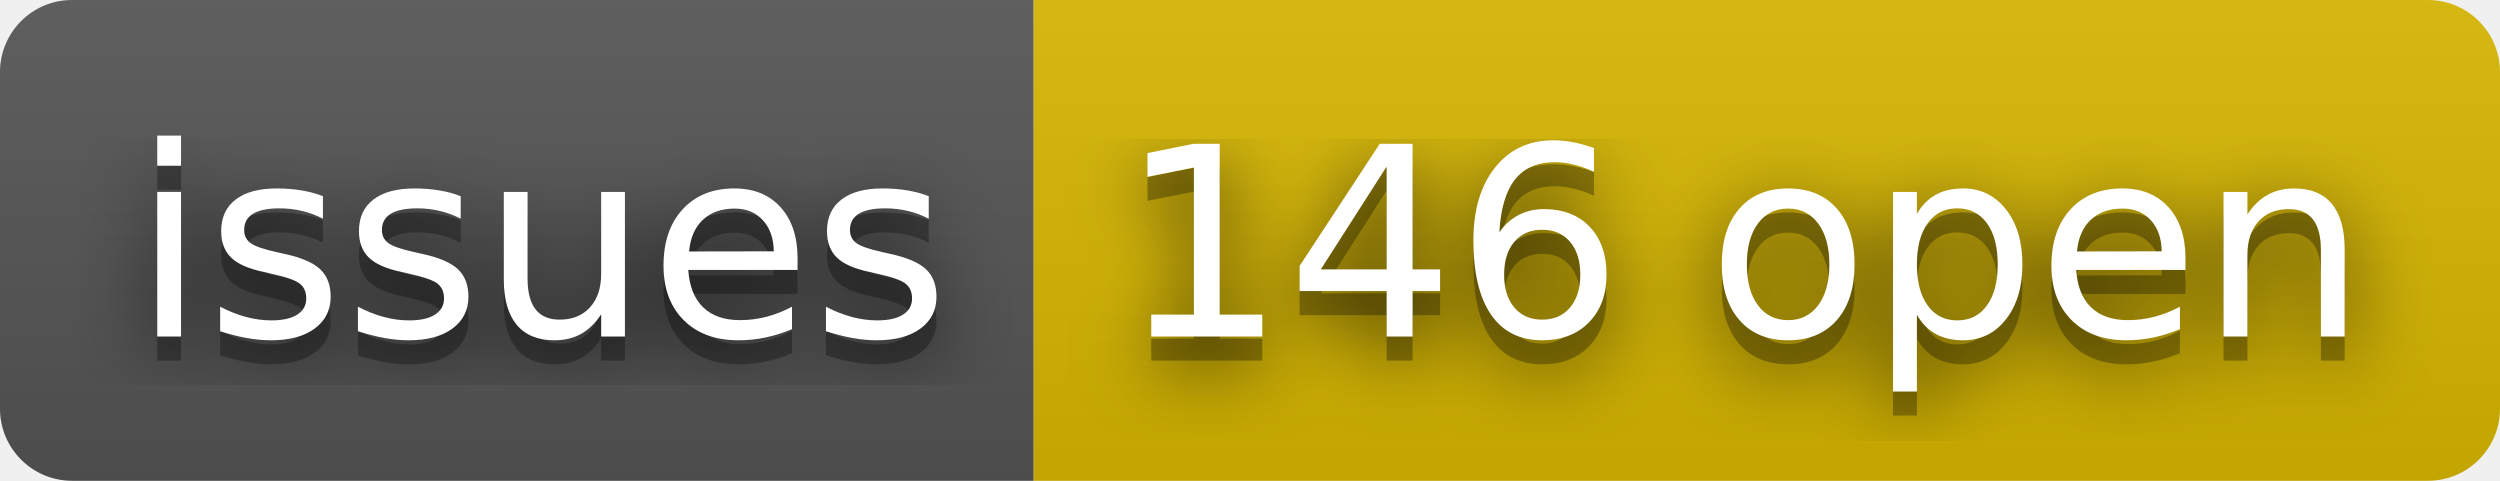
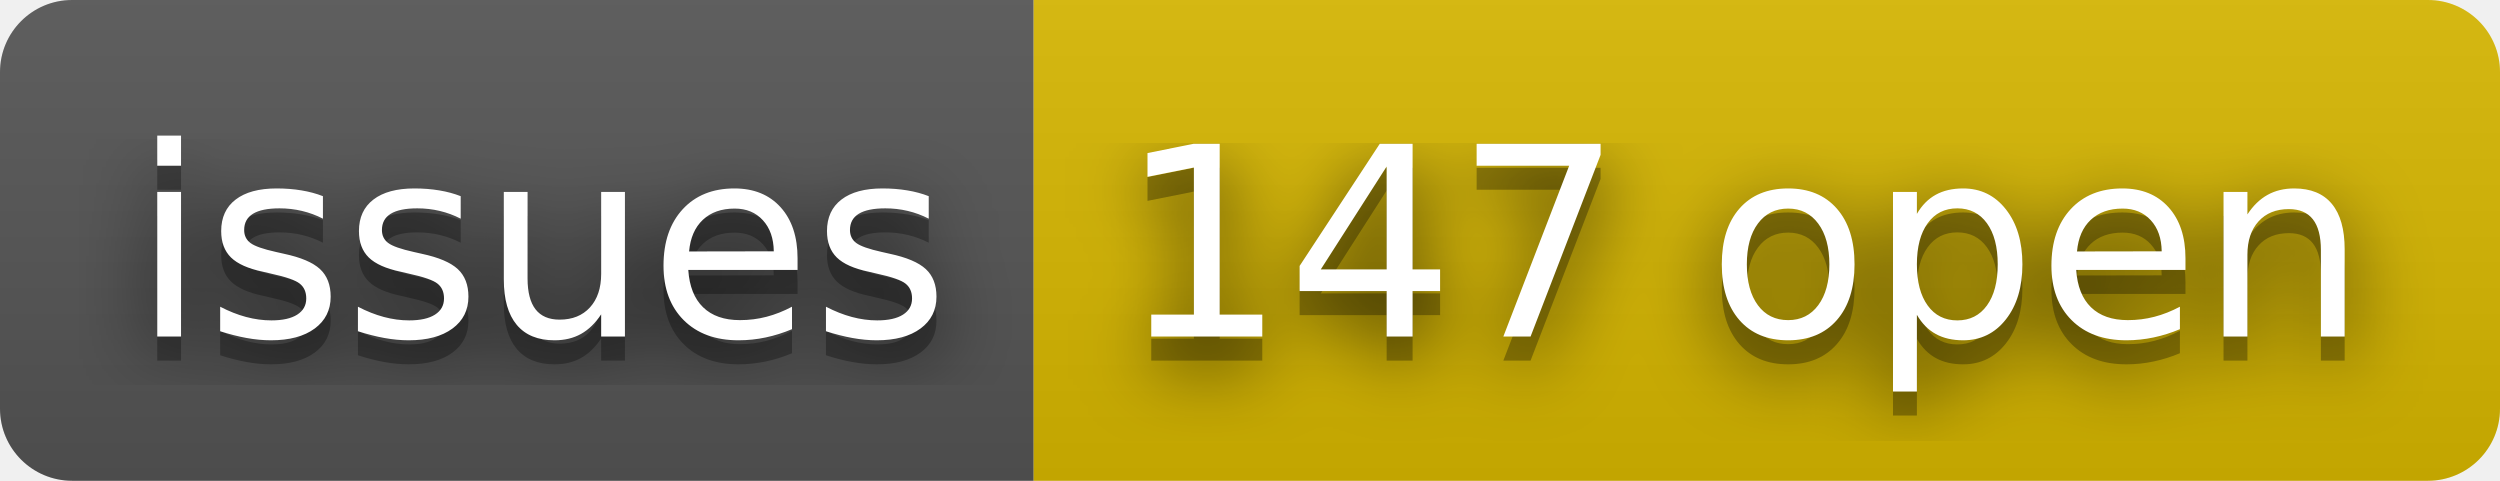
- <svg xmlns="http://www.w3.org/2000/svg" width="104" height="20" role="img" aria-label="issues: 146 open">
+ <svg xmlns="http://www.w3.org/2000/svg" width="104" height="20" role="img" aria-label="issues: 147 open">
  <filter id="blur">
    <feGaussianBlur stdDeviation="16" />
  </filter>
  <linearGradient id="s" x2="0" y2="100%">
    <stop offset="0" stop-color="#bbb" stop-opacity=".1" />
    <stop offset="1" stop-opacity=".1" />
  </linearGradient>
  <clipPath id="r">
    <rect width="104" height="20" rx="3" />
  </clipPath>
  <g clip-path="url(#r)">
    <rect width="43" height="20" fill="#555" />
    <rect x="43" width="61" height="20" fill="#d8b800" />
    <rect width="104" height="20" fill="url(#s)" />
  </g>
  <g fill="#fff" text-anchor="middle" font-family="Verdana,Geneva,DejaVu Sans,sans-serif" text-rendering="geometricPrecision" font-size="110">
    <g transform="scale(.1)">
      <g aria-hidden="true" fill="#010101">
        <text x="225" y="150" fill-opacity=".8" filter="url(#blur)" textLength="330">issues</text>
        <text x="225" y="150" fill-opacity=".3" textLength="330">issues</text>
      </g>
      <text x="225" y="140" textLength="330">issues</text>
    </g>
    <g transform="scale(.1)">
      <g aria-hidden="true" fill="#010101">
-         <text x="725" y="150" fill-opacity=".8" filter="url(#blur)" textLength="510">146 open</text>
-         <text x="725" y="150" fill-opacity=".3" textLength="510">146 open</text>
+         <text x="725" y="150" fill-opacity=".8" filter="url(#blur)" textLength="510">147 open</text>
+         <text x="725" y="150" fill-opacity=".3" textLength="510">147 open</text>
      </g>
-       <text x="725" y="140" textLength="510">146 open</text>
+       <text x="725" y="140" textLength="510">147 open</text>
    </g>
  </g>
</svg>
